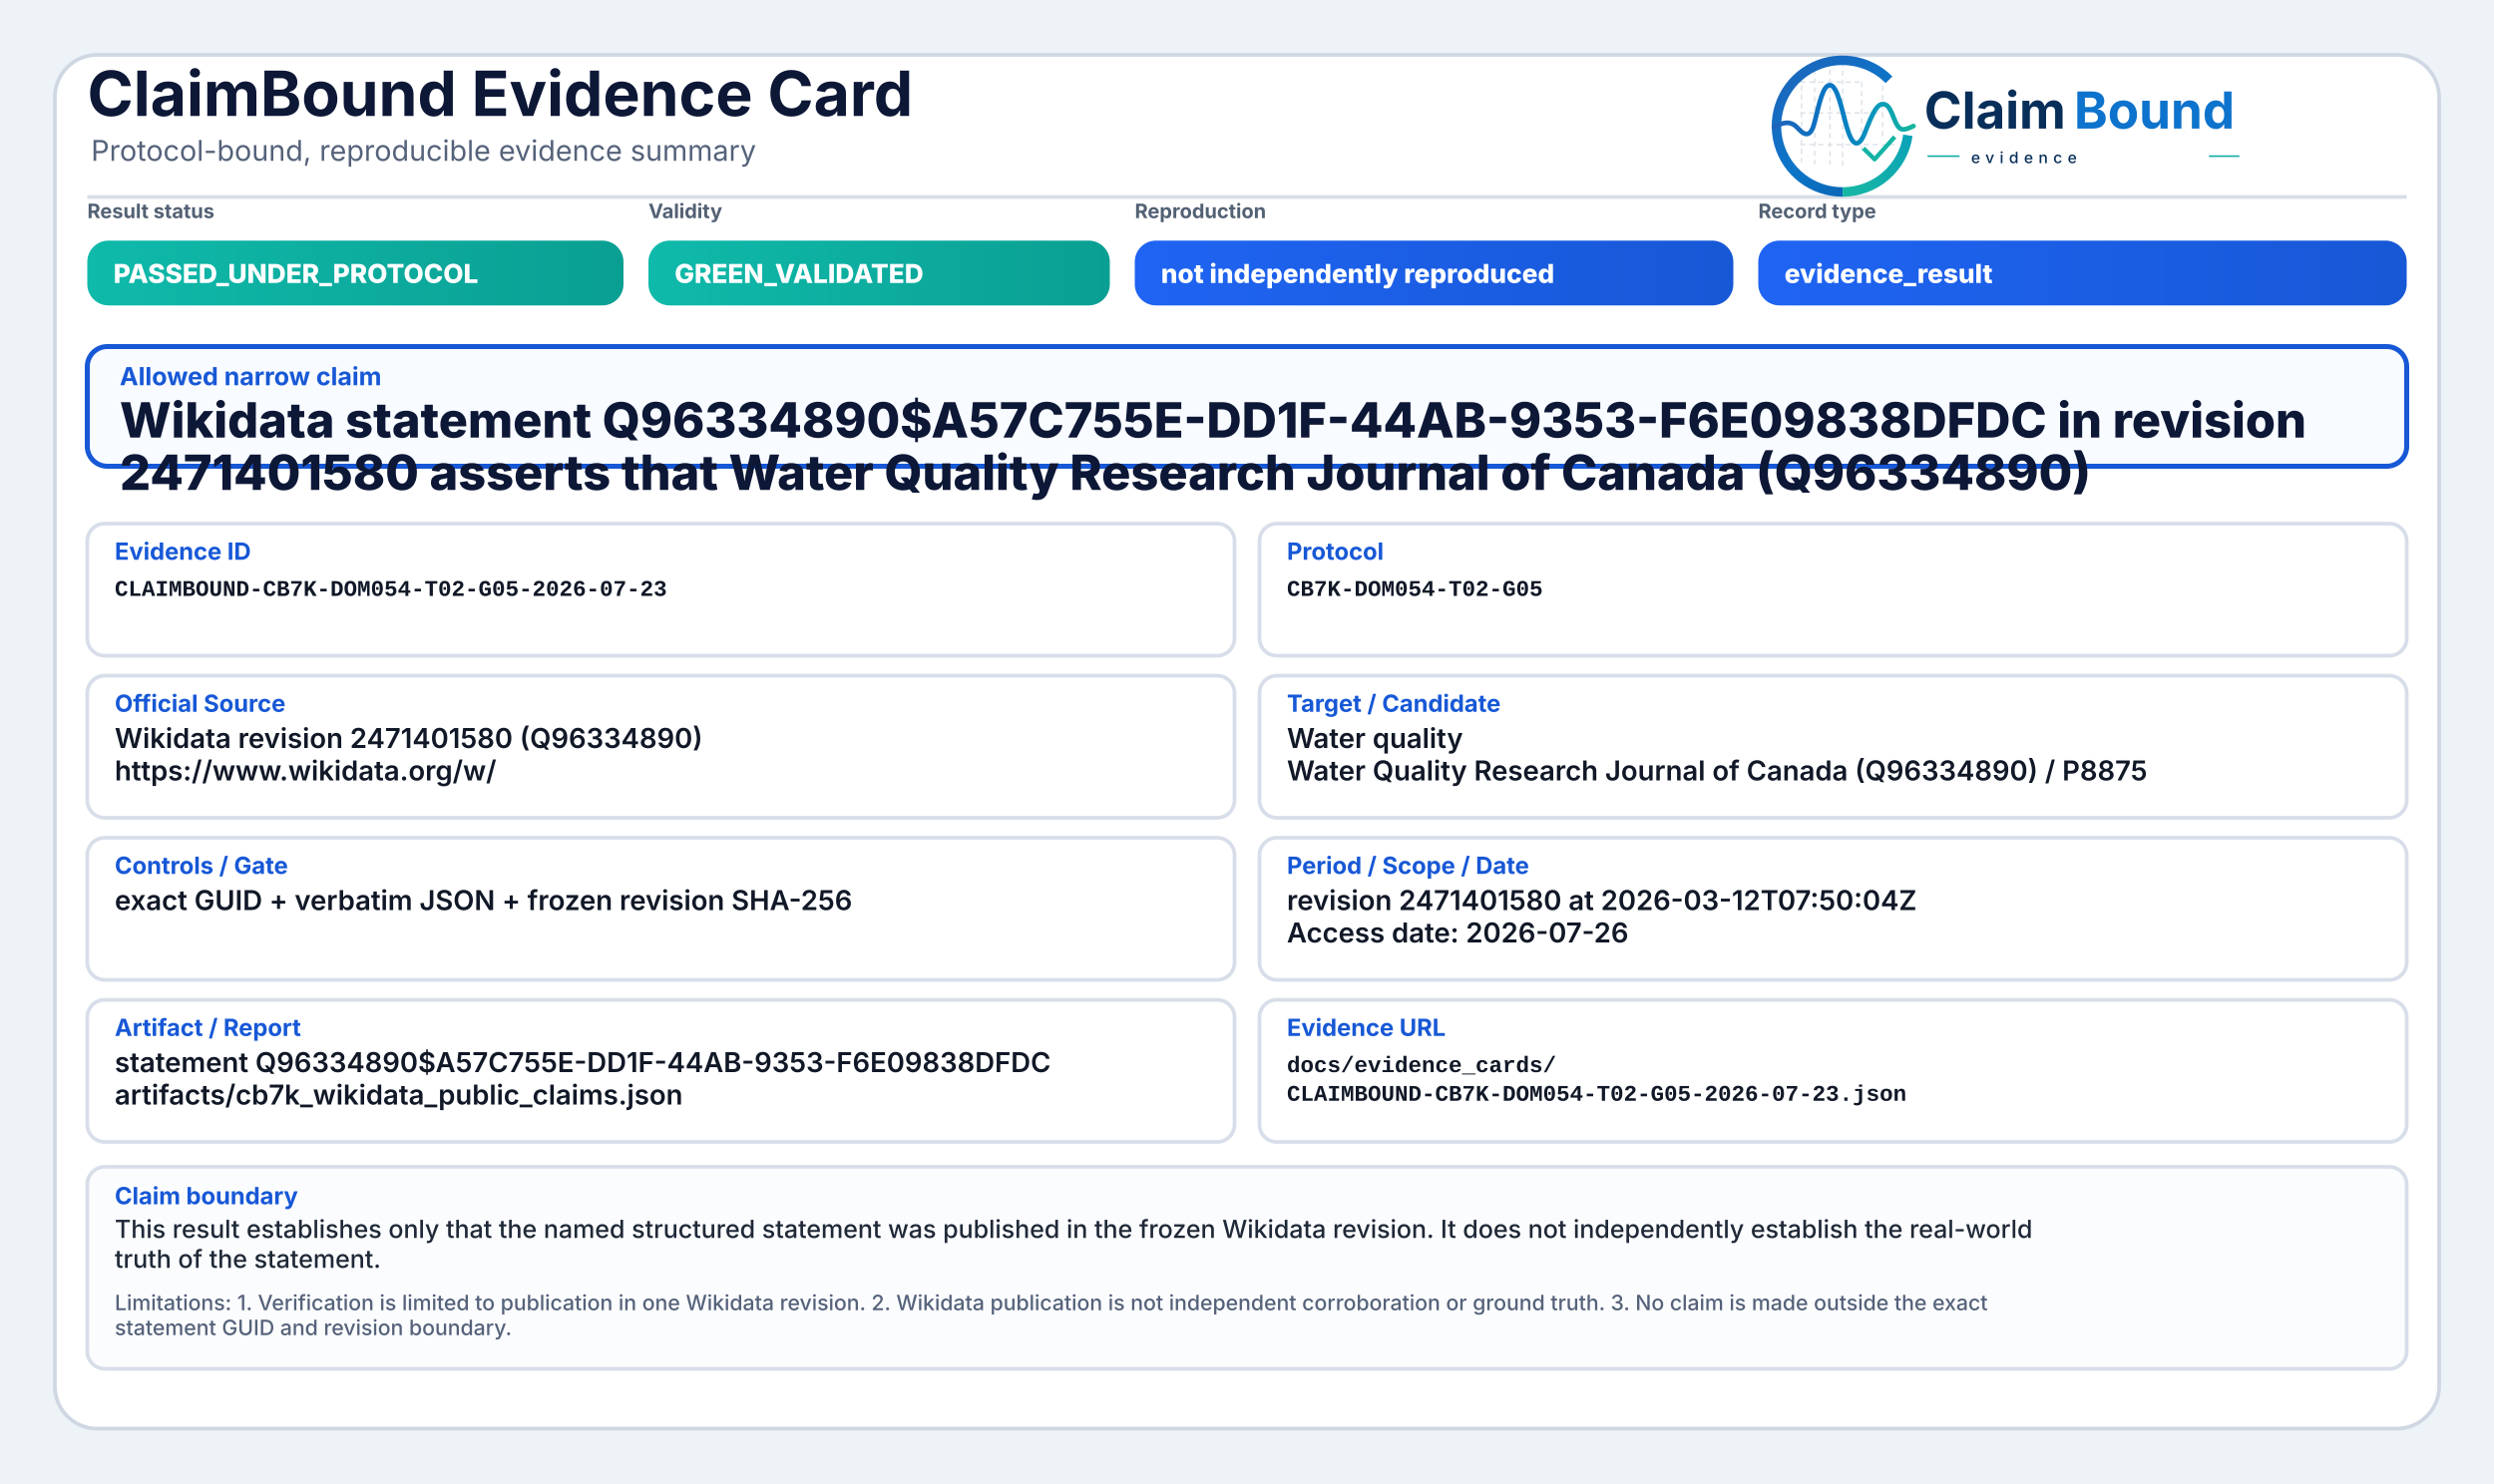
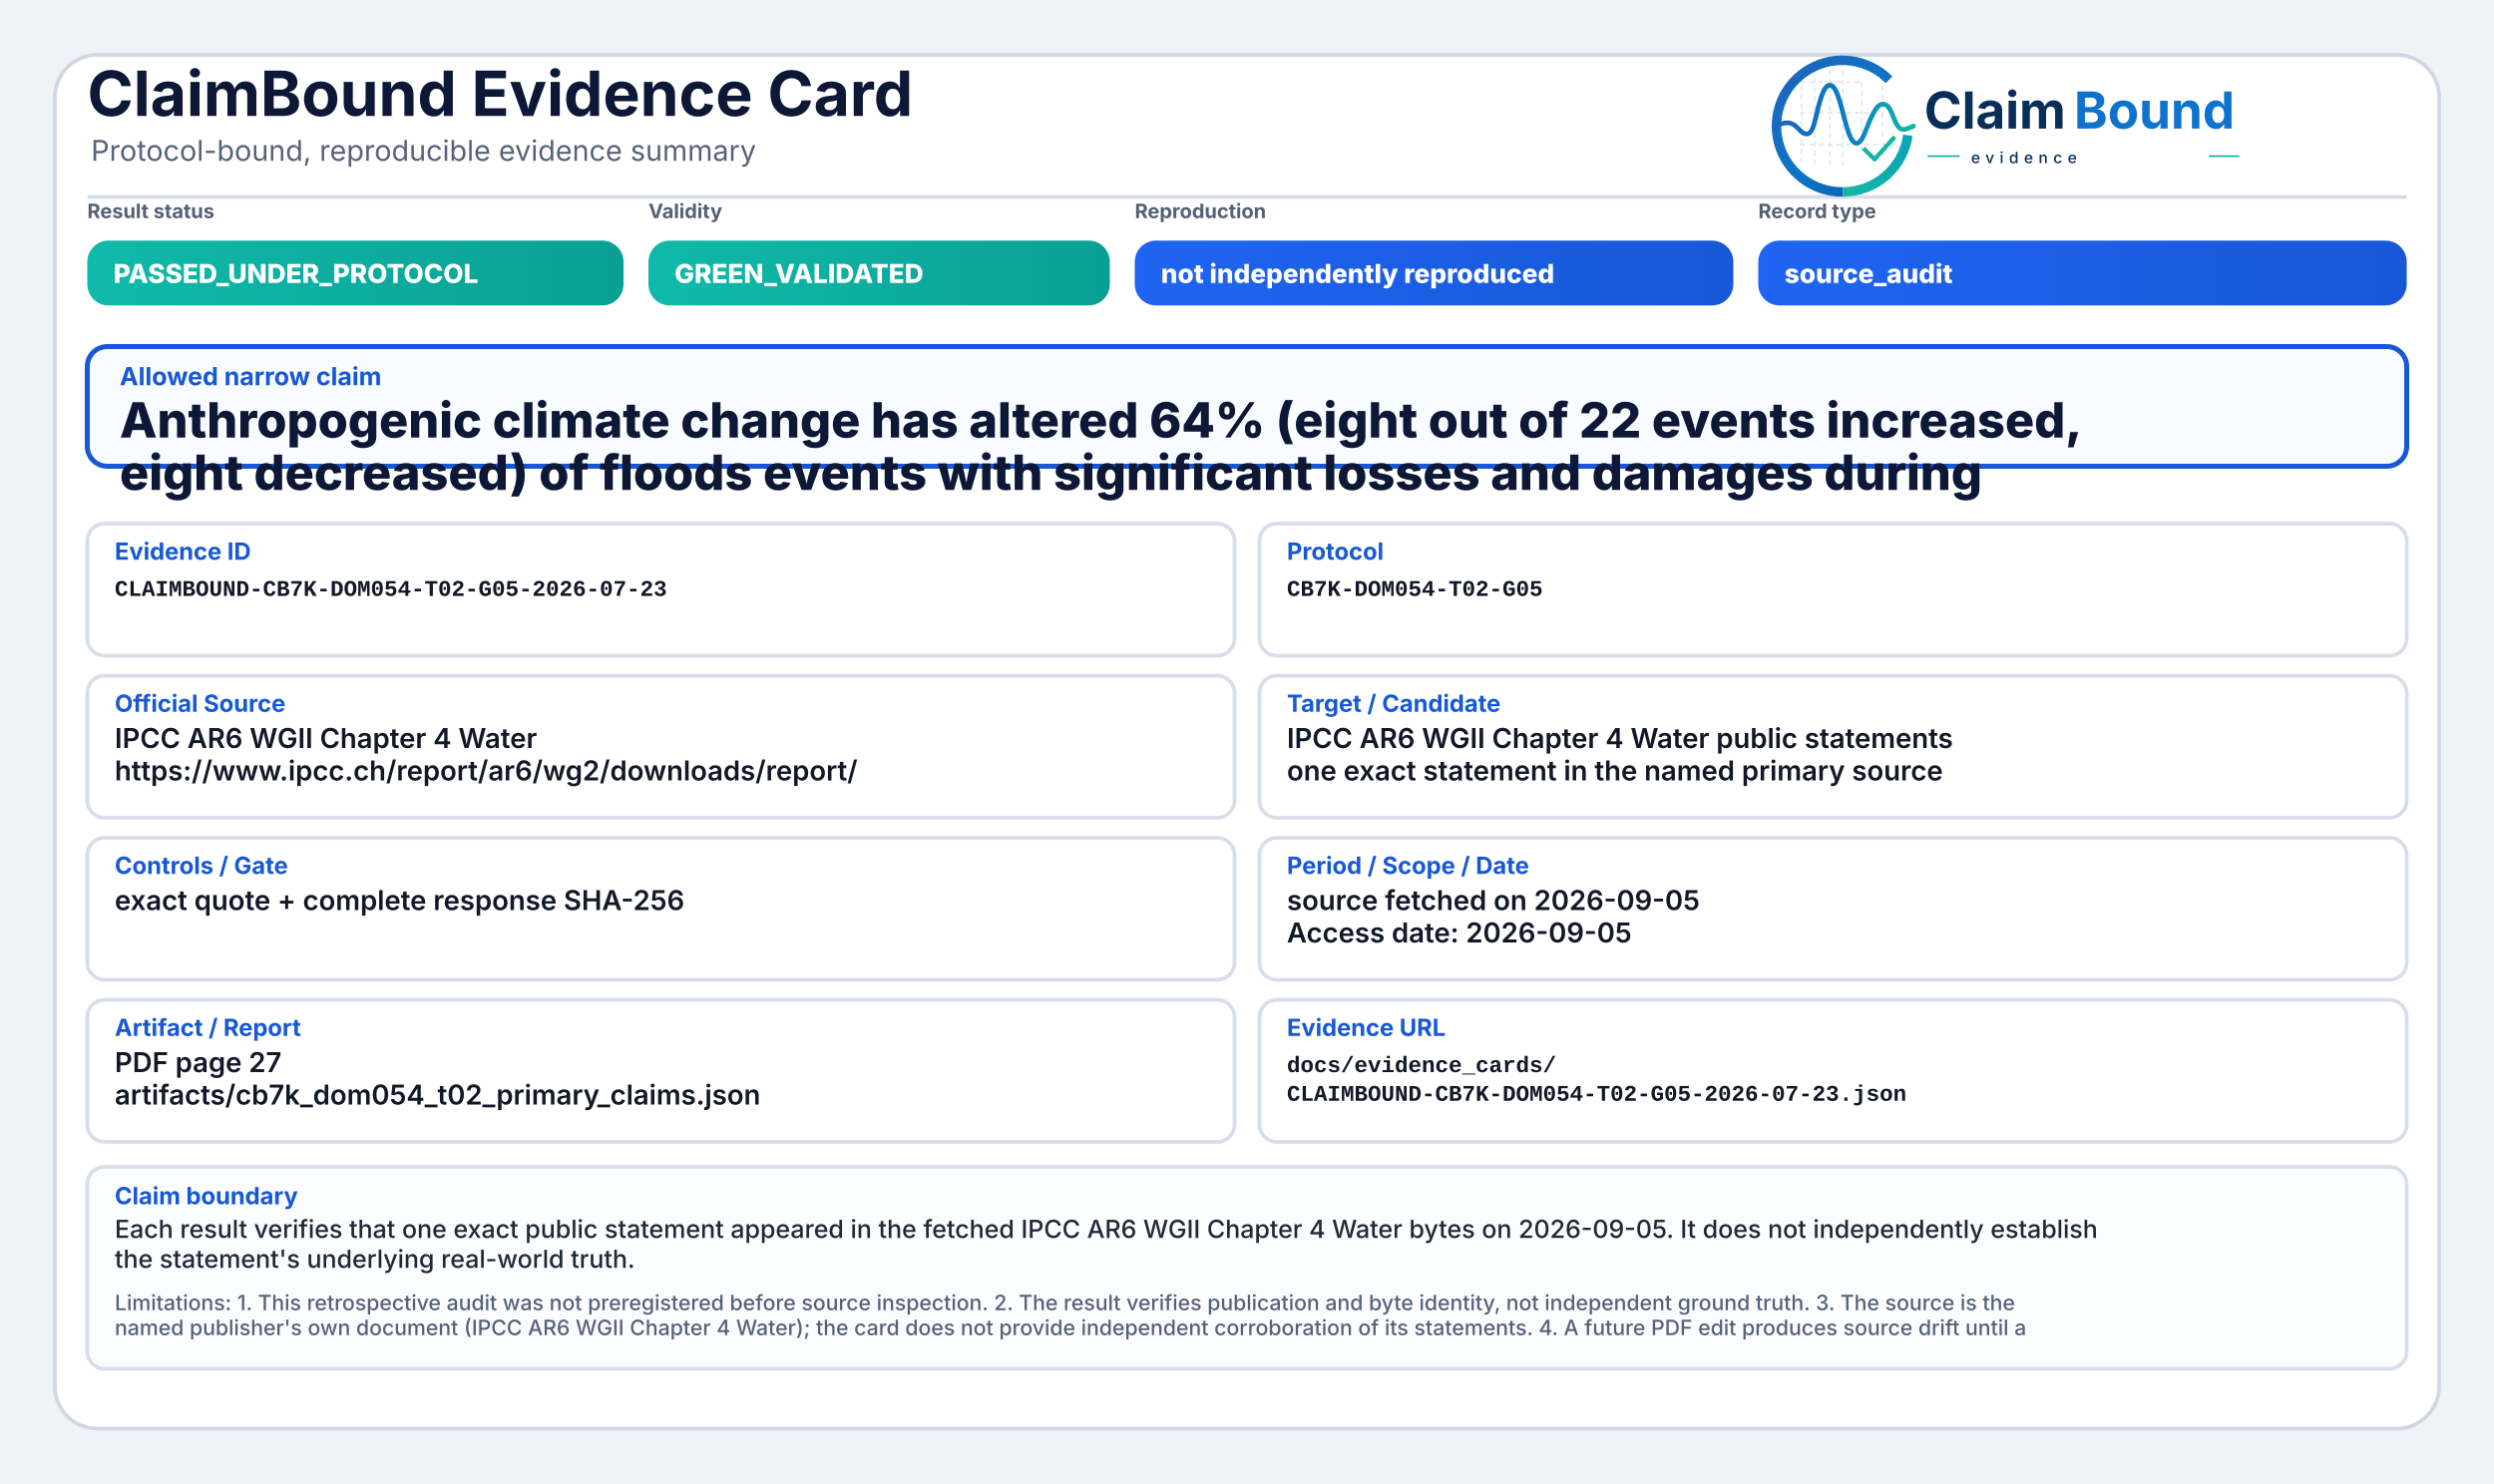
<svg xmlns="http://www.w3.org/2000/svg" width="2000" height="1190" viewBox="0 0 2000 1190" role="img" aria-label="ClaimBound Evidence Card">
  <defs>
    <linearGradient id="greenGrad" x1="0" y1="0" x2="1" y2="0">
      <stop offset="0%" stop-color="#0fbaaa" />
      <stop offset="100%" stop-color="#0a9f93" />
    </linearGradient>
    <linearGradient id="yellowGrad" x1="0" y1="0" x2="1" y2="0">
      <stop offset="0%" stop-color="#fbbf24" />
      <stop offset="100%" stop-color="#d97706" />
    </linearGradient>
    <linearGradient id="amberGrad" x1="0" y1="0" x2="1" y2="0">
      <stop offset="0%" stop-color="#f97316" />
      <stop offset="100%" stop-color="#c2410c" />
    </linearGradient>
    <linearGradient id="redGrad" x1="0" y1="0" x2="1" y2="0">
      <stop offset="0%" stop-color="#ef4444" />
      <stop offset="100%" stop-color="#b91c1c" />
    </linearGradient>
    <linearGradient id="grayGrad" x1="0" y1="0" x2="1" y2="0">
      <stop offset="0%" stop-color="#64748b" />
      <stop offset="100%" stop-color="#475569" />
    </linearGradient>
    <linearGradient id="blueGrad" x1="0" y1="0" x2="1" y2="0">
      <stop offset="0%" stop-color="#1f64f2" />
      <stop offset="100%" stop-color="#1758d6" />
    </linearGradient>
    <linearGradient id="logoRingBlue" x1="73" y1="453" x2="348" y2="793" gradientUnits="userSpaceOnUse">
      <stop offset="0" stop-color="#1E64BA" />
      <stop offset="0.55" stop-color="#0C75C8" />
      <stop offset="1" stop-color="#0A5FAB" />
    </linearGradient>
    <linearGradient id="logoRingTeal" x1="221" y1="792" x2="403" y2="594" gradientUnits="userSpaceOnUse">
      <stop offset="0" stop-color="#18B7A3" />
      <stop offset="1" stop-color="#089EBC" />
    </linearGradient>
    <linearGradient id="logoSignalGradient" x1="61" y1="628" x2="404" y2="628" gradientUnits="userSpaceOnUse">
      <stop offset="0" stop-color="#1E64BA" />
      <stop offset="0.43" stop-color="#0877C4" />
      <stop offset="0.72" stop-color="#0A97BB" />
      <stop offset="1" stop-color="#14B69E" />
    </linearGradient>
  </defs>
  <rect x="0" y="0" width="2000" height="1190" fill="#eef3f8" />
  <rect x="44" y="44" width="1912" height="1102" rx="34" fill="#ffffff" stroke="#cfd7e3" stroke-width="3" />
  <path d="M70 158 H1930" stroke="#d7dde7" stroke-width="3" />
  <text x="70" y="93" font-family="Inter, Segoe UI, Arial, sans-serif" font-size="50" font-weight="750" fill="#0d1736">ClaimBound Evidence Card</text>
  <text x="73" y="129" font-family="Inter, Segoe UI, Arial, sans-serif" font-size="23" font-weight="400" fill="#55627a">Protocol-bound, reproducible evidence summary</text>
  <g aria-label="ClaimBound evidence logo" transform="translate(1415,52) scale(0.33) translate(-40,-478)">
    <g stroke-linecap="butt" stroke-linejoin="round">
      <g stroke="#CBD3DC" stroke-width="3.2" stroke-linecap="round" stroke-dasharray="10 12" opacity="0.72">
        <path d="M130 507V714" />
        <path d="M162 490V719" />
        <path d="M199 491V719" />
        <path d="M230 471V726" />
        <path d="M276 521V690" />
        <path d="M327 508V650" />
        <path d="M128 520H277" />
        <path d="M128 595H327" />
        <path d="M128 672H355" />
      </g>
      <path d="M342.6 514.3A160 160 0 1 0 230 787" fill="none" stroke="url(#logoRingBlue)" stroke-width="23" />
      <path d="M230 787A160 160 0 0 0 388.4 649.3" fill="none" stroke="url(#logoRingTeal)" stroke-width="23" />
      <path d="M63 629.5C87 616.4 104.3 613.6 121.2 632.2C140.7 653.8 153.4 651.6 162.1 616.2C173.8 568.5 182.5 527.5 198.9 527.5C217.5 527.5 228.4 590.6 240.3 630.8C253.4 675.4 268.6 682.8 284.6 641.5C303.5 592.9 315.2 567.6 333.7 574.7C352.6 582 355.7 635.1 376.6 634.9C386.2 634.8 394 630.4 402 626.8" fill="none" stroke="url(#logoSignalGradient)" stroke-width="11.5" stroke-linecap="round" />
      <path d="M284 684.5L307.5 707.7L353 657" fill="none" stroke="#12B4A4" stroke-width="10.5" stroke-linecap="square" />
    </g>
    <text x="428" y="633" font-family="Inter, Segoe UI, Arial, sans-serif" font-size="124" font-weight="750" fill="#082F59" text-rendering="geometricPrecision">Claim</text>
    <text x="792" y="633" font-family="Inter, Segoe UI, Arial, sans-serif" font-size="124" font-weight="750" fill="#0E73CC" text-rendering="geometricPrecision">Bound</text>
    <line x1="436" y1="700" x2="514" y2="700" stroke="#11AFA9" stroke-width="4" />
    <text x="542" y="717" font-family="Inter, Segoe UI, Arial, sans-serif" font-size="38" font-weight="500" letter-spacing="13" fill="#082F59">evidence</text>
    <line x1="1120" y1="700" x2="1194" y2="700" stroke="#11AFA9" stroke-width="4" />
  </g>
  <text x="70" y="175" font-family="Inter, Segoe UI, Arial, sans-serif" font-size="16" font-weight="650" fill="#536174">Result status</text>
  <rect x="70" y="193" width="430" height="52" rx="17" fill="url(#greenGrad)" />
  <text x="91" y="227" font-family="Inter, Segoe UI, Arial, sans-serif" font-size="21" font-weight="800" fill="#ffffff">PASSED_UNDER_PROTOCOL</text>
  <text x="520" y="175" font-family="Inter, Segoe UI, Arial, sans-serif" font-size="16" font-weight="650" fill="#536174">Validity</text>
  <rect x="520" y="193" width="370" height="52" rx="17" fill="url(#greenGrad)" />
  <text x="541" y="227" font-family="Inter, Segoe UI, Arial, sans-serif" font-size="21" font-weight="800" fill="#ffffff">GREEN_VALIDATED</text>
  <text x="910" y="175" font-family="Inter, Segoe UI, Arial, sans-serif" font-size="16" font-weight="650" fill="#536174">Reproduction</text>
  <rect x="910" y="193" width="480" height="52" rx="17" fill="url(#blueGrad)" />
  <text x="931" y="227" font-family="Inter, Segoe UI, Arial, sans-serif" font-size="21" font-weight="800" fill="#ffffff">not independently reproduced</text>
  <text x="1410" y="175" font-family="Inter, Segoe UI, Arial, sans-serif" font-size="16" font-weight="650" fill="#536174">Record type</text>
  <rect x="1410" y="193" width="520" height="52" rx="17" fill="url(#blueGrad)" />
-   <text x="1431" y="227" font-family="Inter, Segoe UI, Arial, sans-serif" font-size="21" font-weight="800" fill="#ffffff">evidence_result</text>
+   <text x="1431" y="227" font-family="Inter, Segoe UI, Arial, sans-serif" font-size="21" font-weight="800" fill="#ffffff">source_audit</text>
  <rect x="70" y="278" width="1860" height="96" rx="16" fill="#f8fbff" stroke="#1758d6" stroke-width="4" />
  <text x="96" y="309" font-family="Inter, Segoe UI, Arial, sans-serif" font-size="20" font-weight="750" fill="#1758d6">Allowed narrow claim</text>
-   <text x="96" y="351" font-family="Inter, Segoe UI, Arial, sans-serif" font-size="39" font-weight="800" fill="#0d1736">Wikidata statement Q96334890$A57C755E-DD1F-44AB-9353-F6E09838DFDC in revision</text>
-   <text x="96" y="393" font-family="Inter, Segoe UI, Arial, sans-serif" font-size="39" font-weight="800" fill="#0d1736">2471401580 asserts that Water Quality Research Journal of Canada (Q96334890)</text>
+   <text x="96" y="351" font-family="Inter, Segoe UI, Arial, sans-serif" font-size="39" font-weight="800" fill="#0d1736">Anthropogenic climate change has altered 64% (eight out of 22 events increased,</text>
+   <text x="96" y="393" font-family="Inter, Segoe UI, Arial, sans-serif" font-size="39" font-weight="800" fill="#0d1736">eight decreased) of floods events with significant losses and damages during</text>
  <rect x="70" y="420" width="920" height="106" rx="14" fill="#ffffff" stroke="#d8dee9" stroke-width="3" />
  <text x="92" y="449" font-family="Inter, Segoe UI, Arial, sans-serif" font-size="19" font-weight="750" fill="#1758d6">Evidence ID</text>
  <text x="92" y="478" font-family="SFMono-Regular, Consolas, Liberation Mono, monospace" font-size="18" font-weight="600" fill="#111827">CLAIMBOUND-CB7K-DOM054-T02-G05-2026-07-23</text>
  <rect x="1010" y="420" width="920" height="106" rx="14" fill="#ffffff" stroke="#d8dee9" stroke-width="3" />
  <text x="1032" y="449" font-family="Inter, Segoe UI, Arial, sans-serif" font-size="19" font-weight="750" fill="#1758d6">Protocol</text>
  <text x="1032" y="478" font-family="SFMono-Regular, Consolas, Liberation Mono, monospace" font-size="18" font-weight="600" fill="#111827">CB7K-DOM054-T02-G05</text>
  <rect x="70" y="542" width="920" height="114" rx="14" fill="#ffffff" stroke="#d8dee9" stroke-width="3" />
  <text x="92" y="571" font-family="Inter, Segoe UI, Arial, sans-serif" font-size="19" font-weight="750" fill="#1758d6">Official Source</text>
-   <text x="92" y="600" font-family="Inter, Segoe UI, Arial, sans-serif" font-size="22" font-weight="600" fill="#111827">Wikidata revision 2471401580 (Q96334890)</text>
-   <text x="92" y="626" font-family="Inter, Segoe UI, Arial, sans-serif" font-size="22" font-weight="600" fill="#111827">https://www.wikidata.org/w/</text>
+   <text x="92" y="600" font-family="Inter, Segoe UI, Arial, sans-serif" font-size="22" font-weight="600" fill="#111827">IPCC AR6 WGII Chapter 4 Water</text>
+   <text x="92" y="626" font-family="Inter, Segoe UI, Arial, sans-serif" font-size="22" font-weight="600" fill="#111827">https://www.ipcc.ch/report/ar6/wg2/downloads/report/</text>
  <rect x="1010" y="542" width="920" height="114" rx="14" fill="#ffffff" stroke="#d8dee9" stroke-width="3" />
  <text x="1032" y="571" font-family="Inter, Segoe UI, Arial, sans-serif" font-size="19" font-weight="750" fill="#1758d6">Target / Candidate</text>
-   <text x="1032" y="600" font-family="Inter, Segoe UI, Arial, sans-serif" font-size="22" font-weight="600" fill="#111827">Water quality</text>
-   <text x="1032" y="626" font-family="Inter, Segoe UI, Arial, sans-serif" font-size="22" font-weight="600" fill="#111827">Water Quality Research Journal of Canada (Q96334890) / P8875</text>
+   <text x="1032" y="600" font-family="Inter, Segoe UI, Arial, sans-serif" font-size="22" font-weight="600" fill="#111827">IPCC AR6 WGII Chapter 4 Water public statements</text>
+   <text x="1032" y="626" font-family="Inter, Segoe UI, Arial, sans-serif" font-size="22" font-weight="600" fill="#111827">one exact statement in the named primary source</text>
  <rect x="70" y="672" width="920" height="114" rx="14" fill="#ffffff" stroke="#d8dee9" stroke-width="3" />
  <text x="92" y="701" font-family="Inter, Segoe UI, Arial, sans-serif" font-size="19" font-weight="750" fill="#1758d6">Controls / Gate</text>
-   <text x="92" y="730" font-family="Inter, Segoe UI, Arial, sans-serif" font-size="22" font-weight="600" fill="#111827">exact GUID + verbatim JSON + frozen revision SHA-256</text>
+   <text x="92" y="730" font-family="Inter, Segoe UI, Arial, sans-serif" font-size="22" font-weight="600" fill="#111827">exact quote + complete response SHA-256</text>
  <rect x="1010" y="672" width="920" height="114" rx="14" fill="#ffffff" stroke="#d8dee9" stroke-width="3" />
  <text x="1032" y="701" font-family="Inter, Segoe UI, Arial, sans-serif" font-size="19" font-weight="750" fill="#1758d6">Period / Scope / Date</text>
-   <text x="1032" y="730" font-family="Inter, Segoe UI, Arial, sans-serif" font-size="22" font-weight="600" fill="#111827">revision 2471401580 at 2026-03-12T07:50:04Z</text>
-   <text x="1032" y="756" font-family="Inter, Segoe UI, Arial, sans-serif" font-size="22" font-weight="600" fill="#111827">Access date: 2026-07-26</text>
+   <text x="1032" y="730" font-family="Inter, Segoe UI, Arial, sans-serif" font-size="22" font-weight="600" fill="#111827">source fetched on 2026-09-05</text>
+   <text x="1032" y="756" font-family="Inter, Segoe UI, Arial, sans-serif" font-size="22" font-weight="600" fill="#111827">Access date: 2026-09-05</text>
  <rect x="70" y="802" width="920" height="114" rx="14" fill="#ffffff" stroke="#d8dee9" stroke-width="3" />
  <text x="92" y="831" font-family="Inter, Segoe UI, Arial, sans-serif" font-size="19" font-weight="750" fill="#1758d6">Artifact / Report</text>
-   <text x="92" y="860" font-family="Inter, Segoe UI, Arial, sans-serif" font-size="22" font-weight="600" fill="#111827">statement Q96334890$A57C755E-DD1F-44AB-9353-F6E09838DFDC</text>
-   <text x="92" y="886" font-family="Inter, Segoe UI, Arial, sans-serif" font-size="22" font-weight="600" fill="#111827">artifacts/cb7k_wikidata_public_claims.json</text>
+   <text x="92" y="860" font-family="Inter, Segoe UI, Arial, sans-serif" font-size="22" font-weight="600" fill="#111827">PDF page 27</text>
+   <text x="92" y="886" font-family="Inter, Segoe UI, Arial, sans-serif" font-size="22" font-weight="600" fill="#111827">artifacts/cb7k_dom054_t02_primary_claims.json</text>
  <rect x="1010" y="802" width="920" height="114" rx="14" fill="#ffffff" stroke="#d8dee9" stroke-width="3" />
  <text x="1032" y="831" font-family="Inter, Segoe UI, Arial, sans-serif" font-size="19" font-weight="750" fill="#1758d6">Evidence URL</text>
  <text x="1032" y="860" font-family="SFMono-Regular, Consolas, Liberation Mono, monospace" font-size="18" font-weight="600" fill="#111827">docs/evidence_cards/</text>
  <text x="1032" y="883" font-family="SFMono-Regular, Consolas, Liberation Mono, monospace" font-size="18" font-weight="600" fill="#111827">CLAIMBOUND-CB7K-DOM054-T02-G05-2026-07-23.json</text>
  <rect x="70" y="936" width="1860" height="162" rx="14" fill="#fbfcfe" stroke="#d8dee9" stroke-width="3" />
  <text x="92" y="966" font-family="Inter, Segoe UI, Arial, sans-serif" font-size="19" font-weight="750" fill="#1758d6">Claim boundary</text>
-   <text x="92" y="993" font-family="Inter, Segoe UI, Arial, sans-serif" font-size="20" font-weight="500" fill="#1f2937">This result establishes only that the named structured statement was published in the frozen Wikidata revision. It does not independently establish the real-world</text>
-   <text x="92" y="1017" font-family="Inter, Segoe UI, Arial, sans-serif" font-size="20" font-weight="500" fill="#1f2937">truth of the statement.</text>
-   <text x="92" y="1051" font-family="Inter, Segoe UI, Arial, sans-serif" font-size="17" font-weight="500" fill="#55627a">Limitations: 1. Verification is limited to publication in one Wikidata revision. 2. Wikidata publication is not independent corroboration or ground truth. 3. No claim is made outside the exact</text>
-   <text x="92" y="1071" font-family="Inter, Segoe UI, Arial, sans-serif" font-size="17" font-weight="500" fill="#55627a">statement GUID and revision boundary.</text>
+   <text x="92" y="993" font-family="Inter, Segoe UI, Arial, sans-serif" font-size="20" font-weight="500" fill="#1f2937">Each result verifies that one exact public statement appeared in the fetched IPCC AR6 WGII Chapter 4 Water bytes on 2026-09-05. It does not independently establish</text>
+   <text x="92" y="1017" font-family="Inter, Segoe UI, Arial, sans-serif" font-size="20" font-weight="500" fill="#1f2937">the statement's underlying real-world truth.</text>
+   <text x="92" y="1051" font-family="Inter, Segoe UI, Arial, sans-serif" font-size="17" font-weight="500" fill="#55627a">Limitations: 1. This retrospective audit was not preregistered before source inspection. 2. The result verifies publication and byte identity, not independent ground truth. 3. The source is the</text>
+   <text x="92" y="1071" font-family="Inter, Segoe UI, Arial, sans-serif" font-size="17" font-weight="500" fill="#55627a">named publisher's own document (IPCC AR6 WGII Chapter 4 Water); the card does not provide independent corroboration of its statements. 4. A future PDF edit produces source drift until a</text>
</svg>
